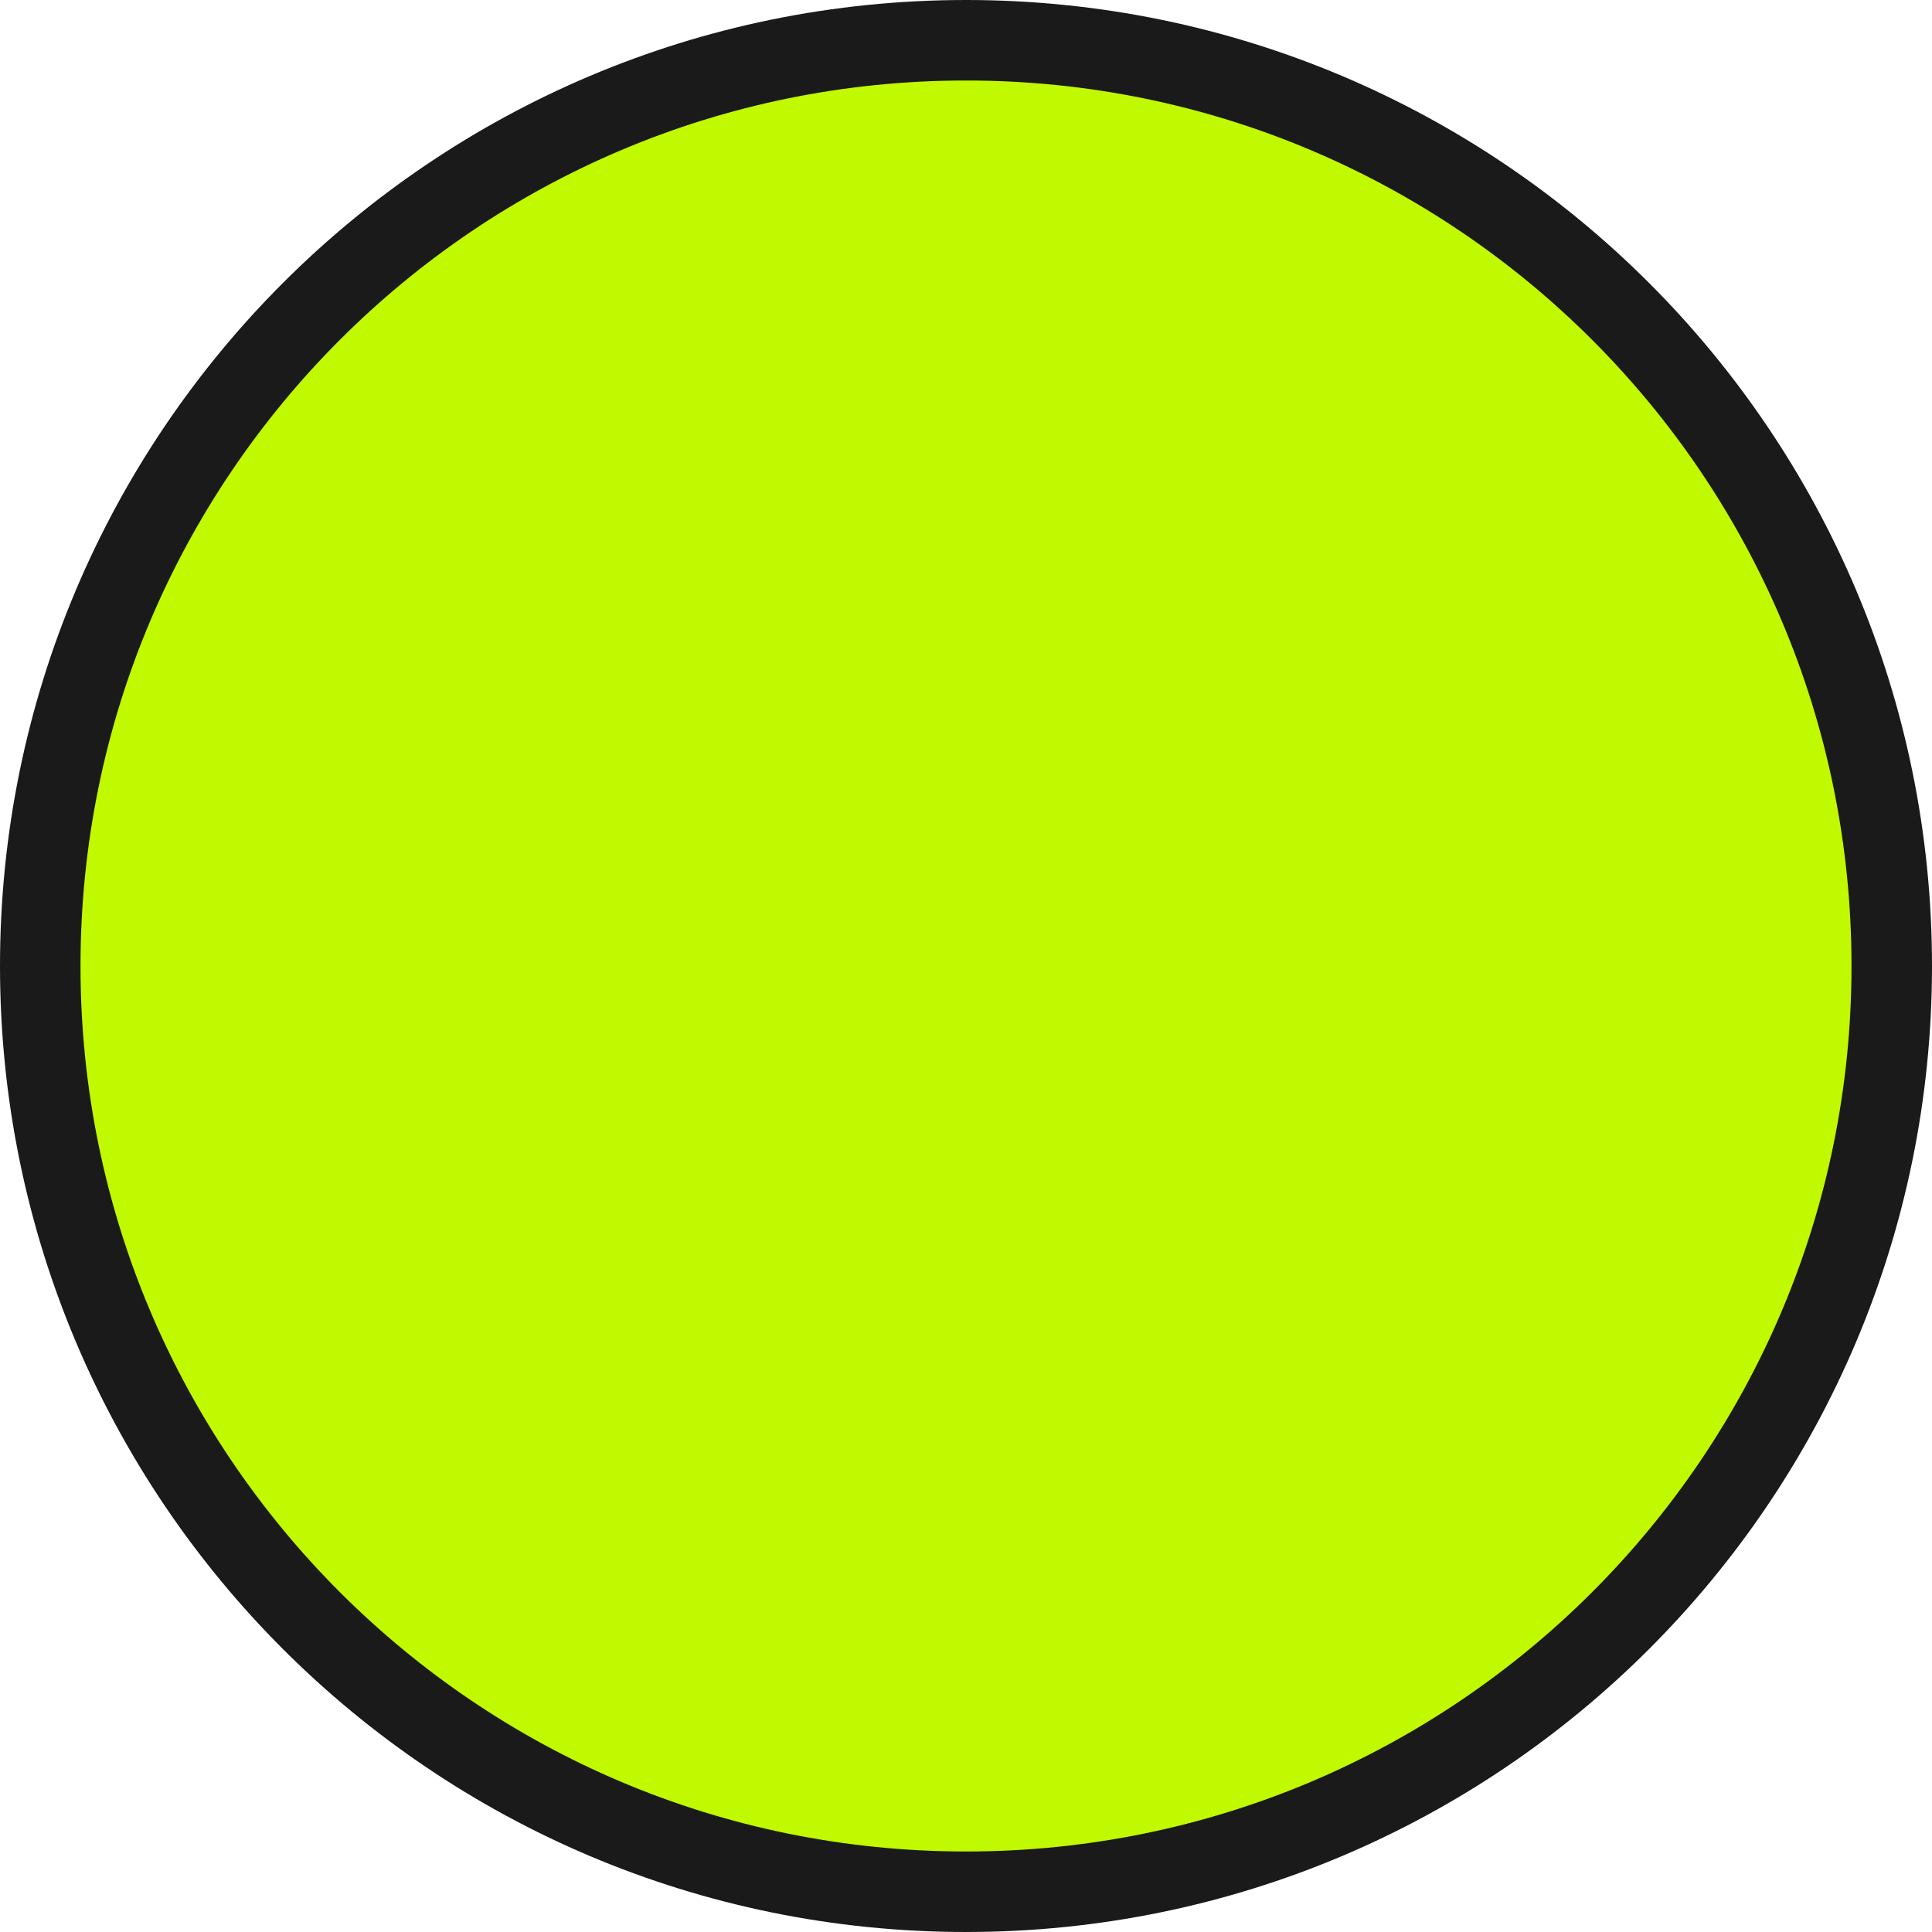
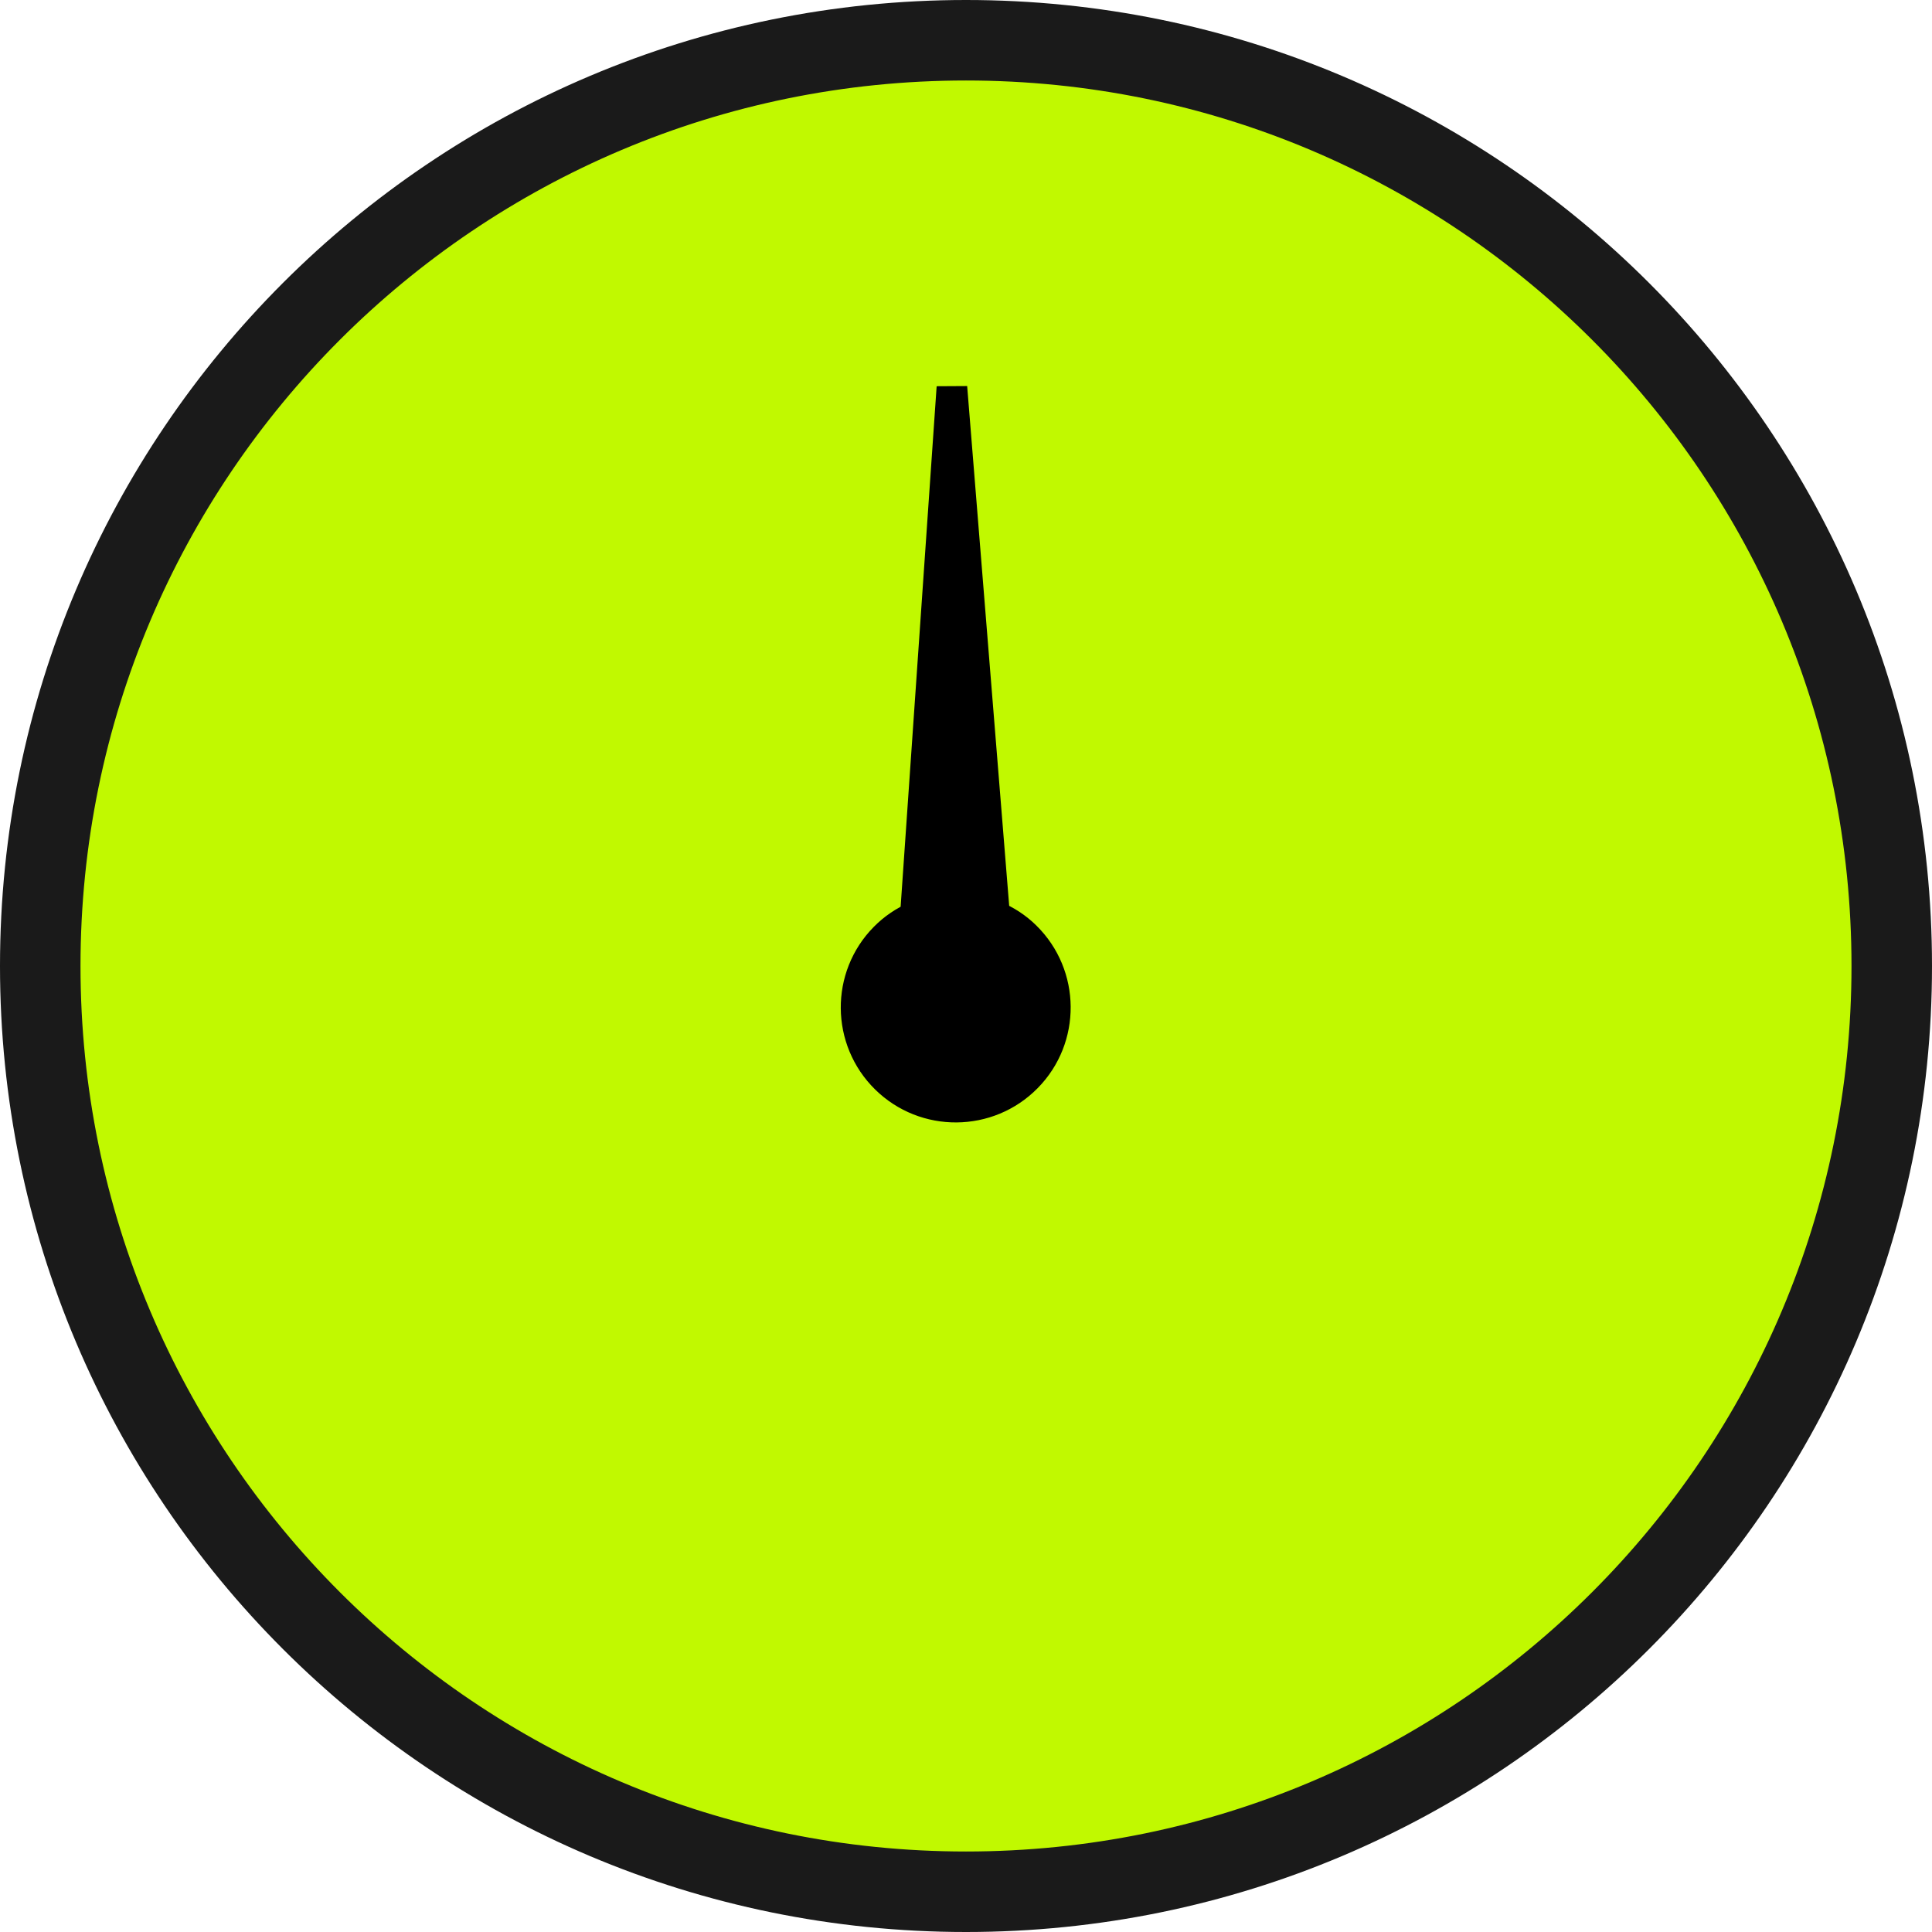
<svg xmlns="http://www.w3.org/2000/svg" width="24" height="24" viewBox="0 0 24 24" fill="none">
  <circle cx="12" cy="12" r="11.5" fill="#C1F900" stroke="#1A1A1A" />
+   <path d="M10.99 11.647C10.51 12.133 10.517 12.919 11.004 13.398C11.49 13.877 12.276 13.871 12.755 13.384C13.234 12.898 13.228 12.112 12.741 11.633C12.627 11.52 12.496 11.437 12.356 11.378L11.825 4.811L11.37 11.386C11.232 11.447 11.102 11.533 10.99 11.647Z" fill="black" stroke="black" stroke-width="0.38" />
</svg>
